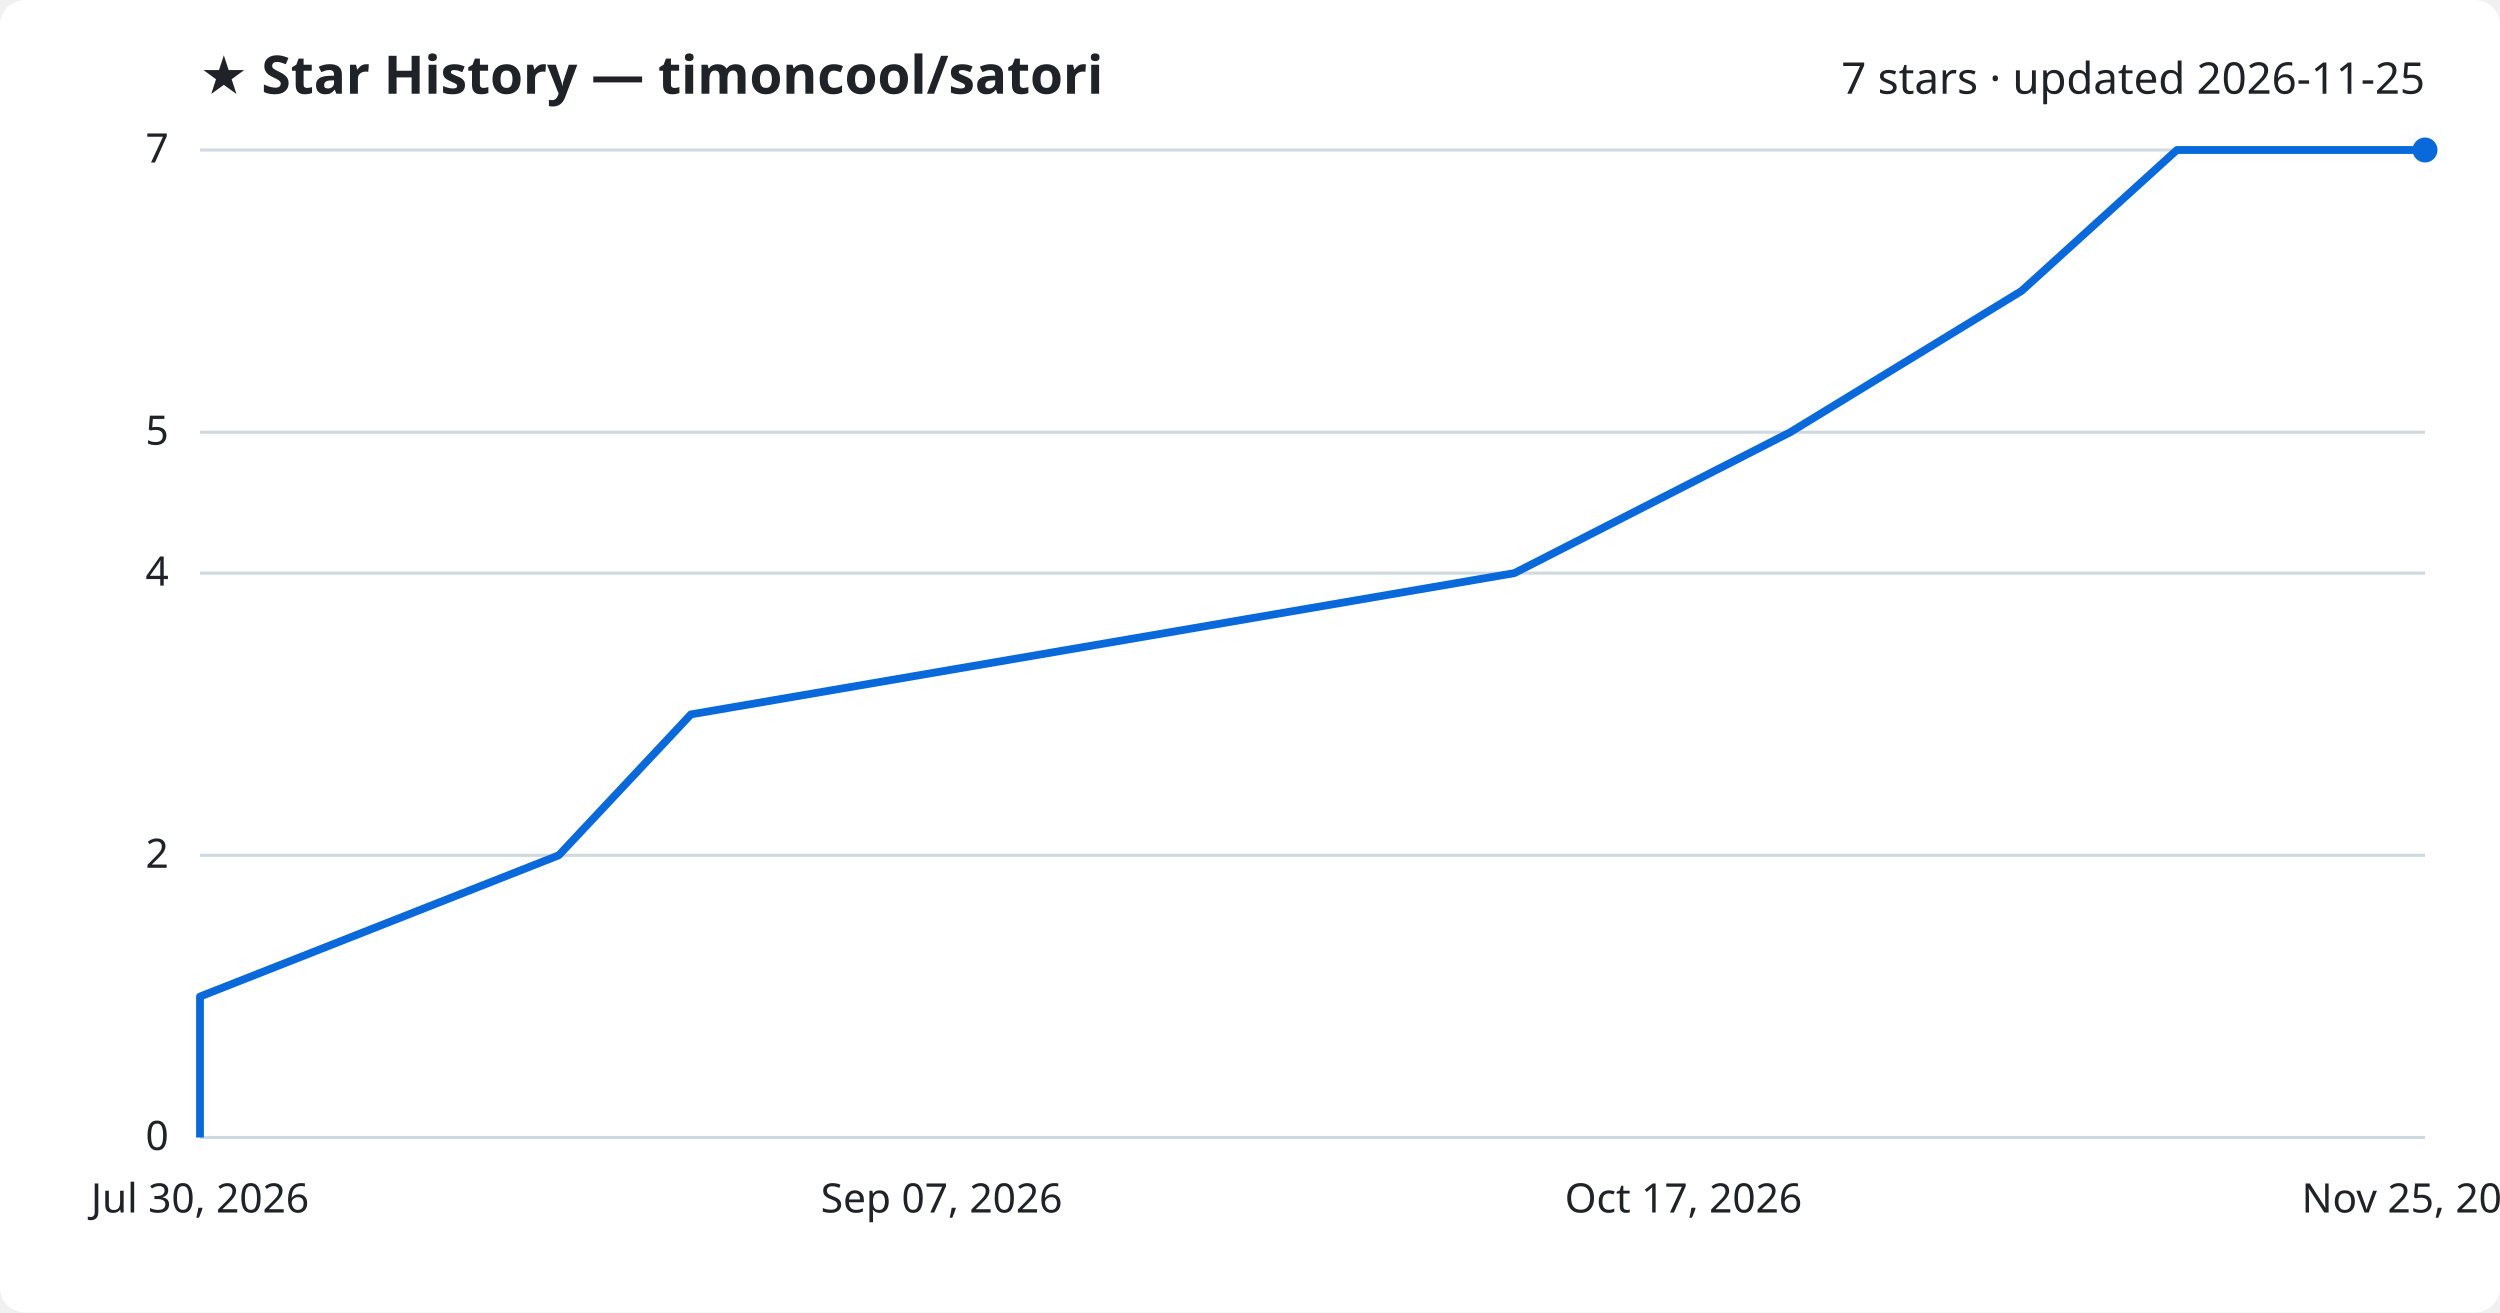
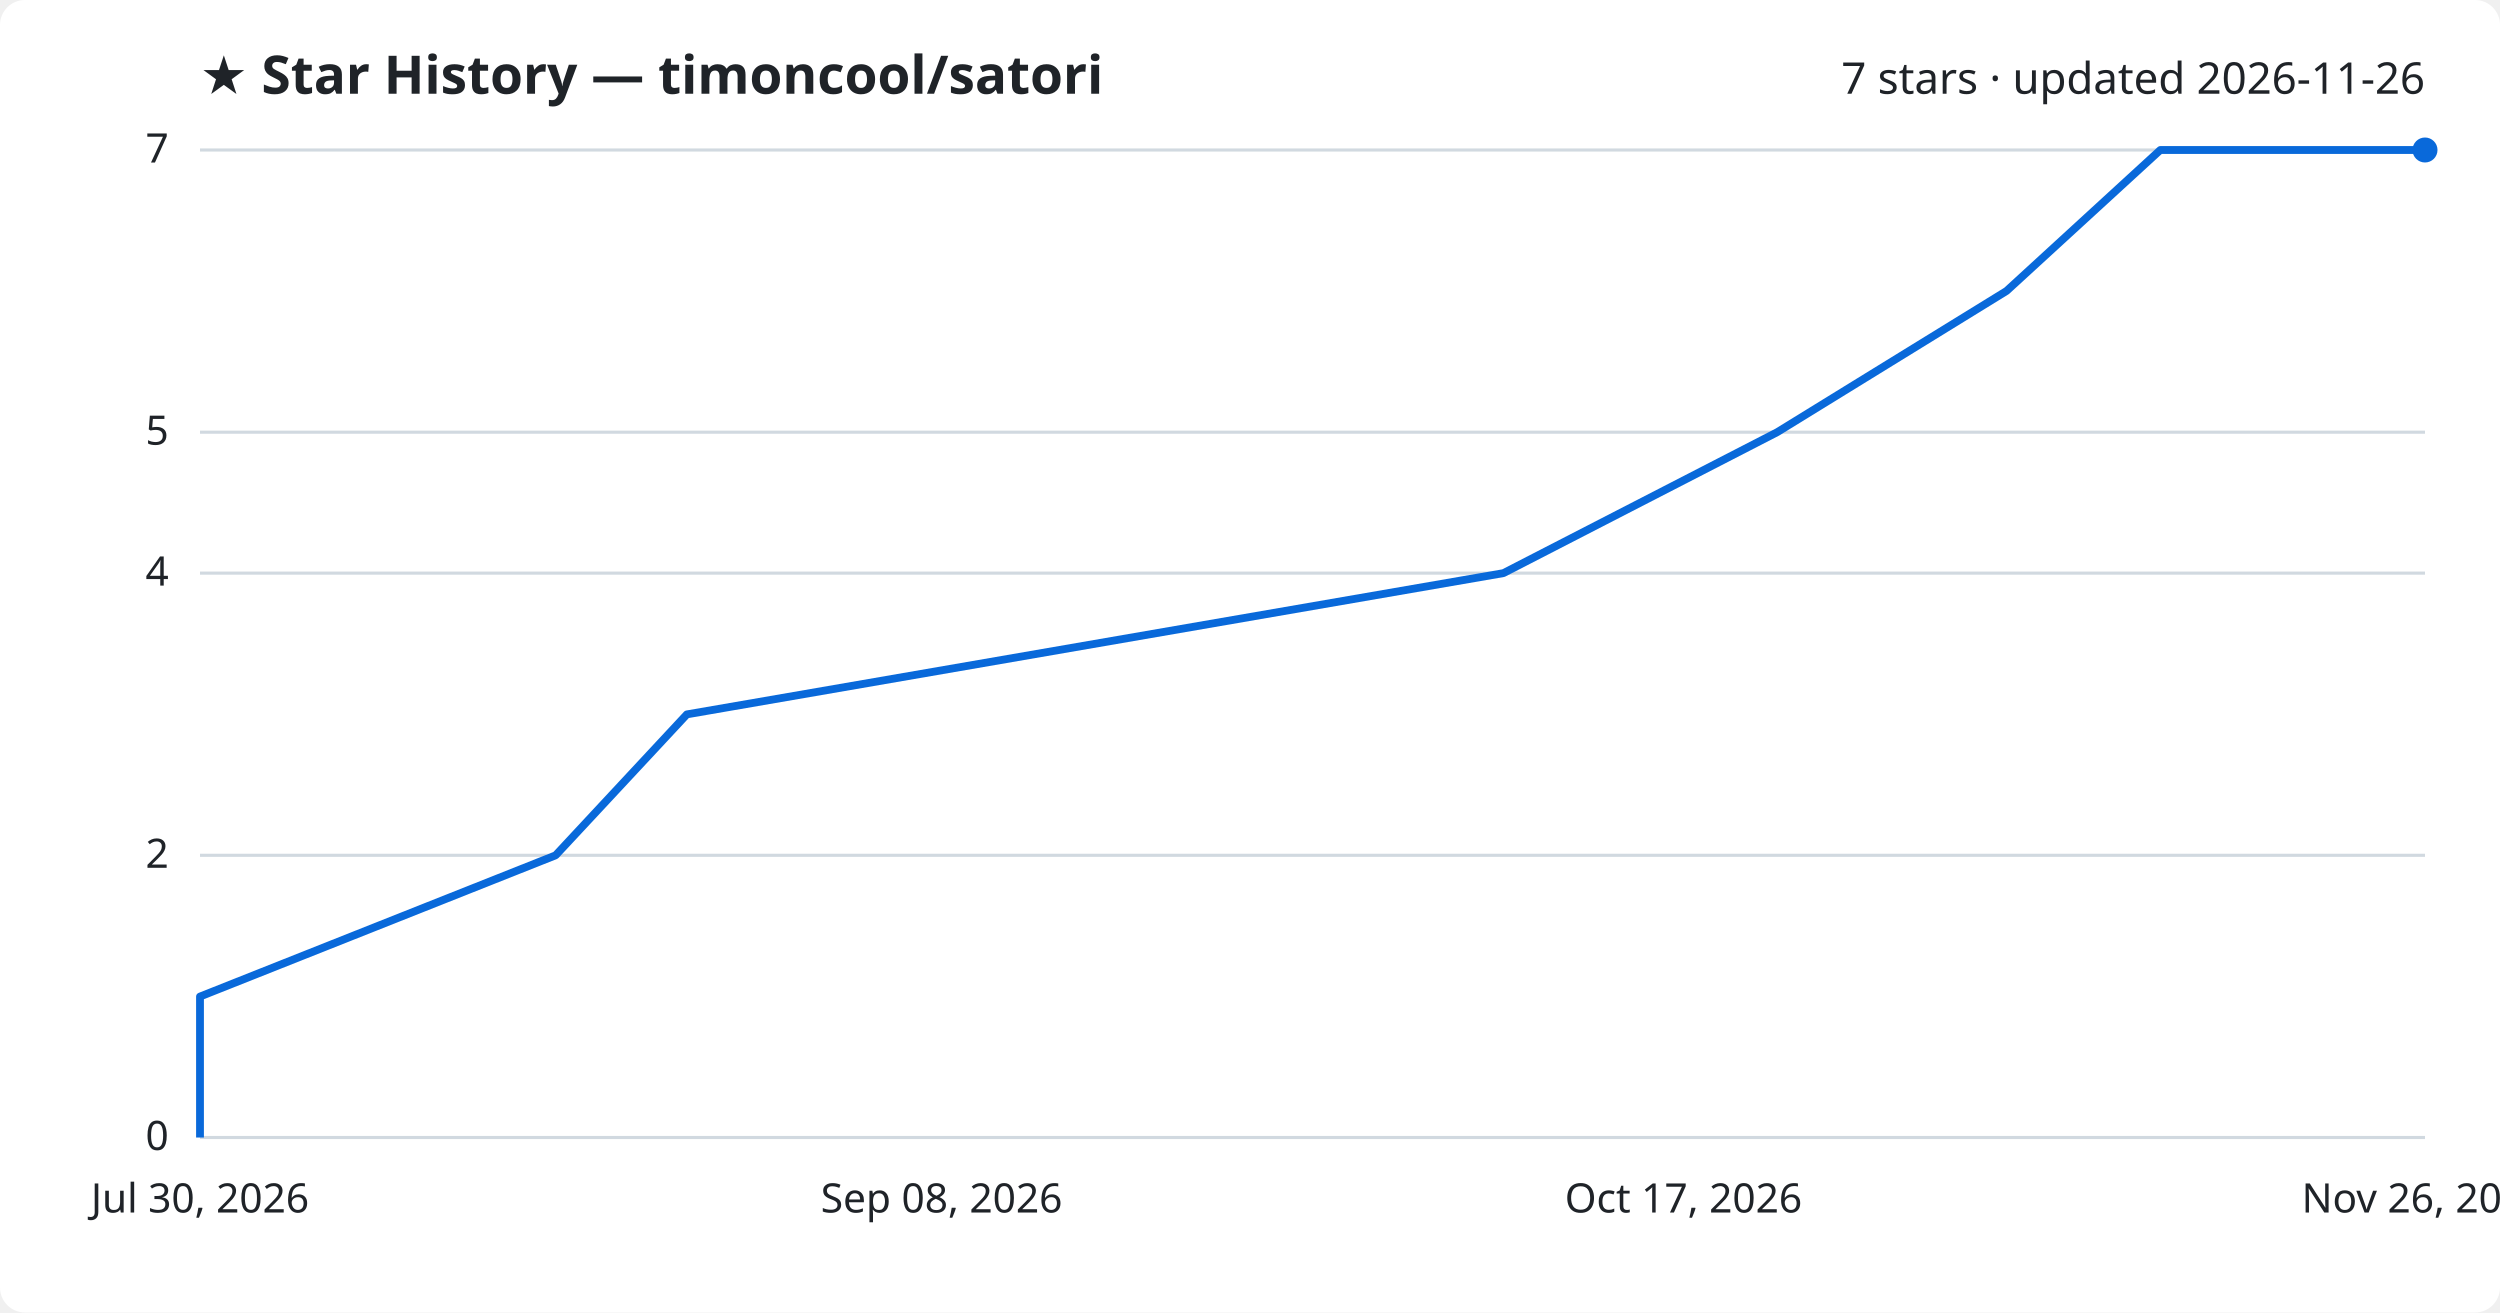
<svg xmlns="http://www.w3.org/2000/svg" viewBox="0 0 800 420" font-family="Segoe UI, sans-serif">
  <rect width="800" height="420" fill="#ffffff" rx="8" />
  <text x="64" y="30" fill="#1f2328" font-size="17" font-weight="700">★ Star History — timoncool/satori</text>
-   <text x="776" y="30" fill="#1f2328" font-size="14" text-anchor="end">7 stars · updated 2026-11-25</text>
+   <text x="776" y="30" fill="#1f2328" font-size="14" text-anchor="end">7 stars · updated 2026-11-26</text>
  <line x1="64" y1="364.0" x2="776" y2="364.0" stroke="#d1d9e0" stroke-width="1" />
  <text x="54" y="368.0" fill="#1f2328" font-size="13" text-anchor="end">0</text>
  <line x1="64" y1="273.7" x2="776" y2="273.7" stroke="#d1d9e0" stroke-width="1" />
  <text x="54" y="277.7" fill="#1f2328" font-size="13" text-anchor="end">2</text>
  <line x1="64" y1="183.4" x2="776" y2="183.4" stroke="#d1d9e0" stroke-width="1" />
  <text x="54" y="187.4" fill="#1f2328" font-size="13" text-anchor="end">4</text>
  <line x1="64" y1="138.3" x2="776" y2="138.3" stroke="#d1d9e0" stroke-width="1" />
  <text x="54" y="142.3" fill="#1f2328" font-size="13" text-anchor="end">5</text>
  <line x1="64" y1="48.0" x2="776" y2="48.0" stroke="#d1d9e0" stroke-width="1" />
  <text x="54" y="52.0" fill="#1f2328" font-size="13" text-anchor="end">7</text>
-   <path d="M64.0,364.0 L64.0,318.9 L178.8,273.7 L221.1,228.6 L484.6,183.4 L572.9,138.3 L646.9,93.1 L696.6,48.0 L776.0,48.0" fill="none" stroke="#0969da" stroke-width="2.5" stroke-linejoin="round" />
+   <path d="M64.0,364.0 L64.0,318.9 L177.8,273.7 L219.8,228.6 L481.1,183.4 L568.7,138.3 L642.1,93.1 L691.3,48.0 L776.0,48.0" fill="none" stroke="#0969da" stroke-width="2.5" stroke-linejoin="round" />
  <circle cx="776.0" cy="48.0" r="4" fill="#0969da" />
  <text x="64.0" y="388" fill="#1f2328" font-size="13" text-anchor="middle">Jul 30, 2026</text>
-   <text x="301.3" y="388" fill="#1f2328" font-size="13" text-anchor="middle">Sep 07, 2026</text>
+   <text x="301.3" y="388" fill="#1f2328" font-size="13" text-anchor="middle">Sep 08, 2026</text>
  <text x="538.7" y="388" fill="#1f2328" font-size="13" text-anchor="middle">Oct 17, 2026</text>
-   <text x="776.0" y="388" fill="#1f2328" font-size="13" text-anchor="middle">Nov 25, 2026</text>
+   <text x="776.0" y="388" fill="#1f2328" font-size="13" text-anchor="middle">Nov 26, 2026</text>
</svg>
